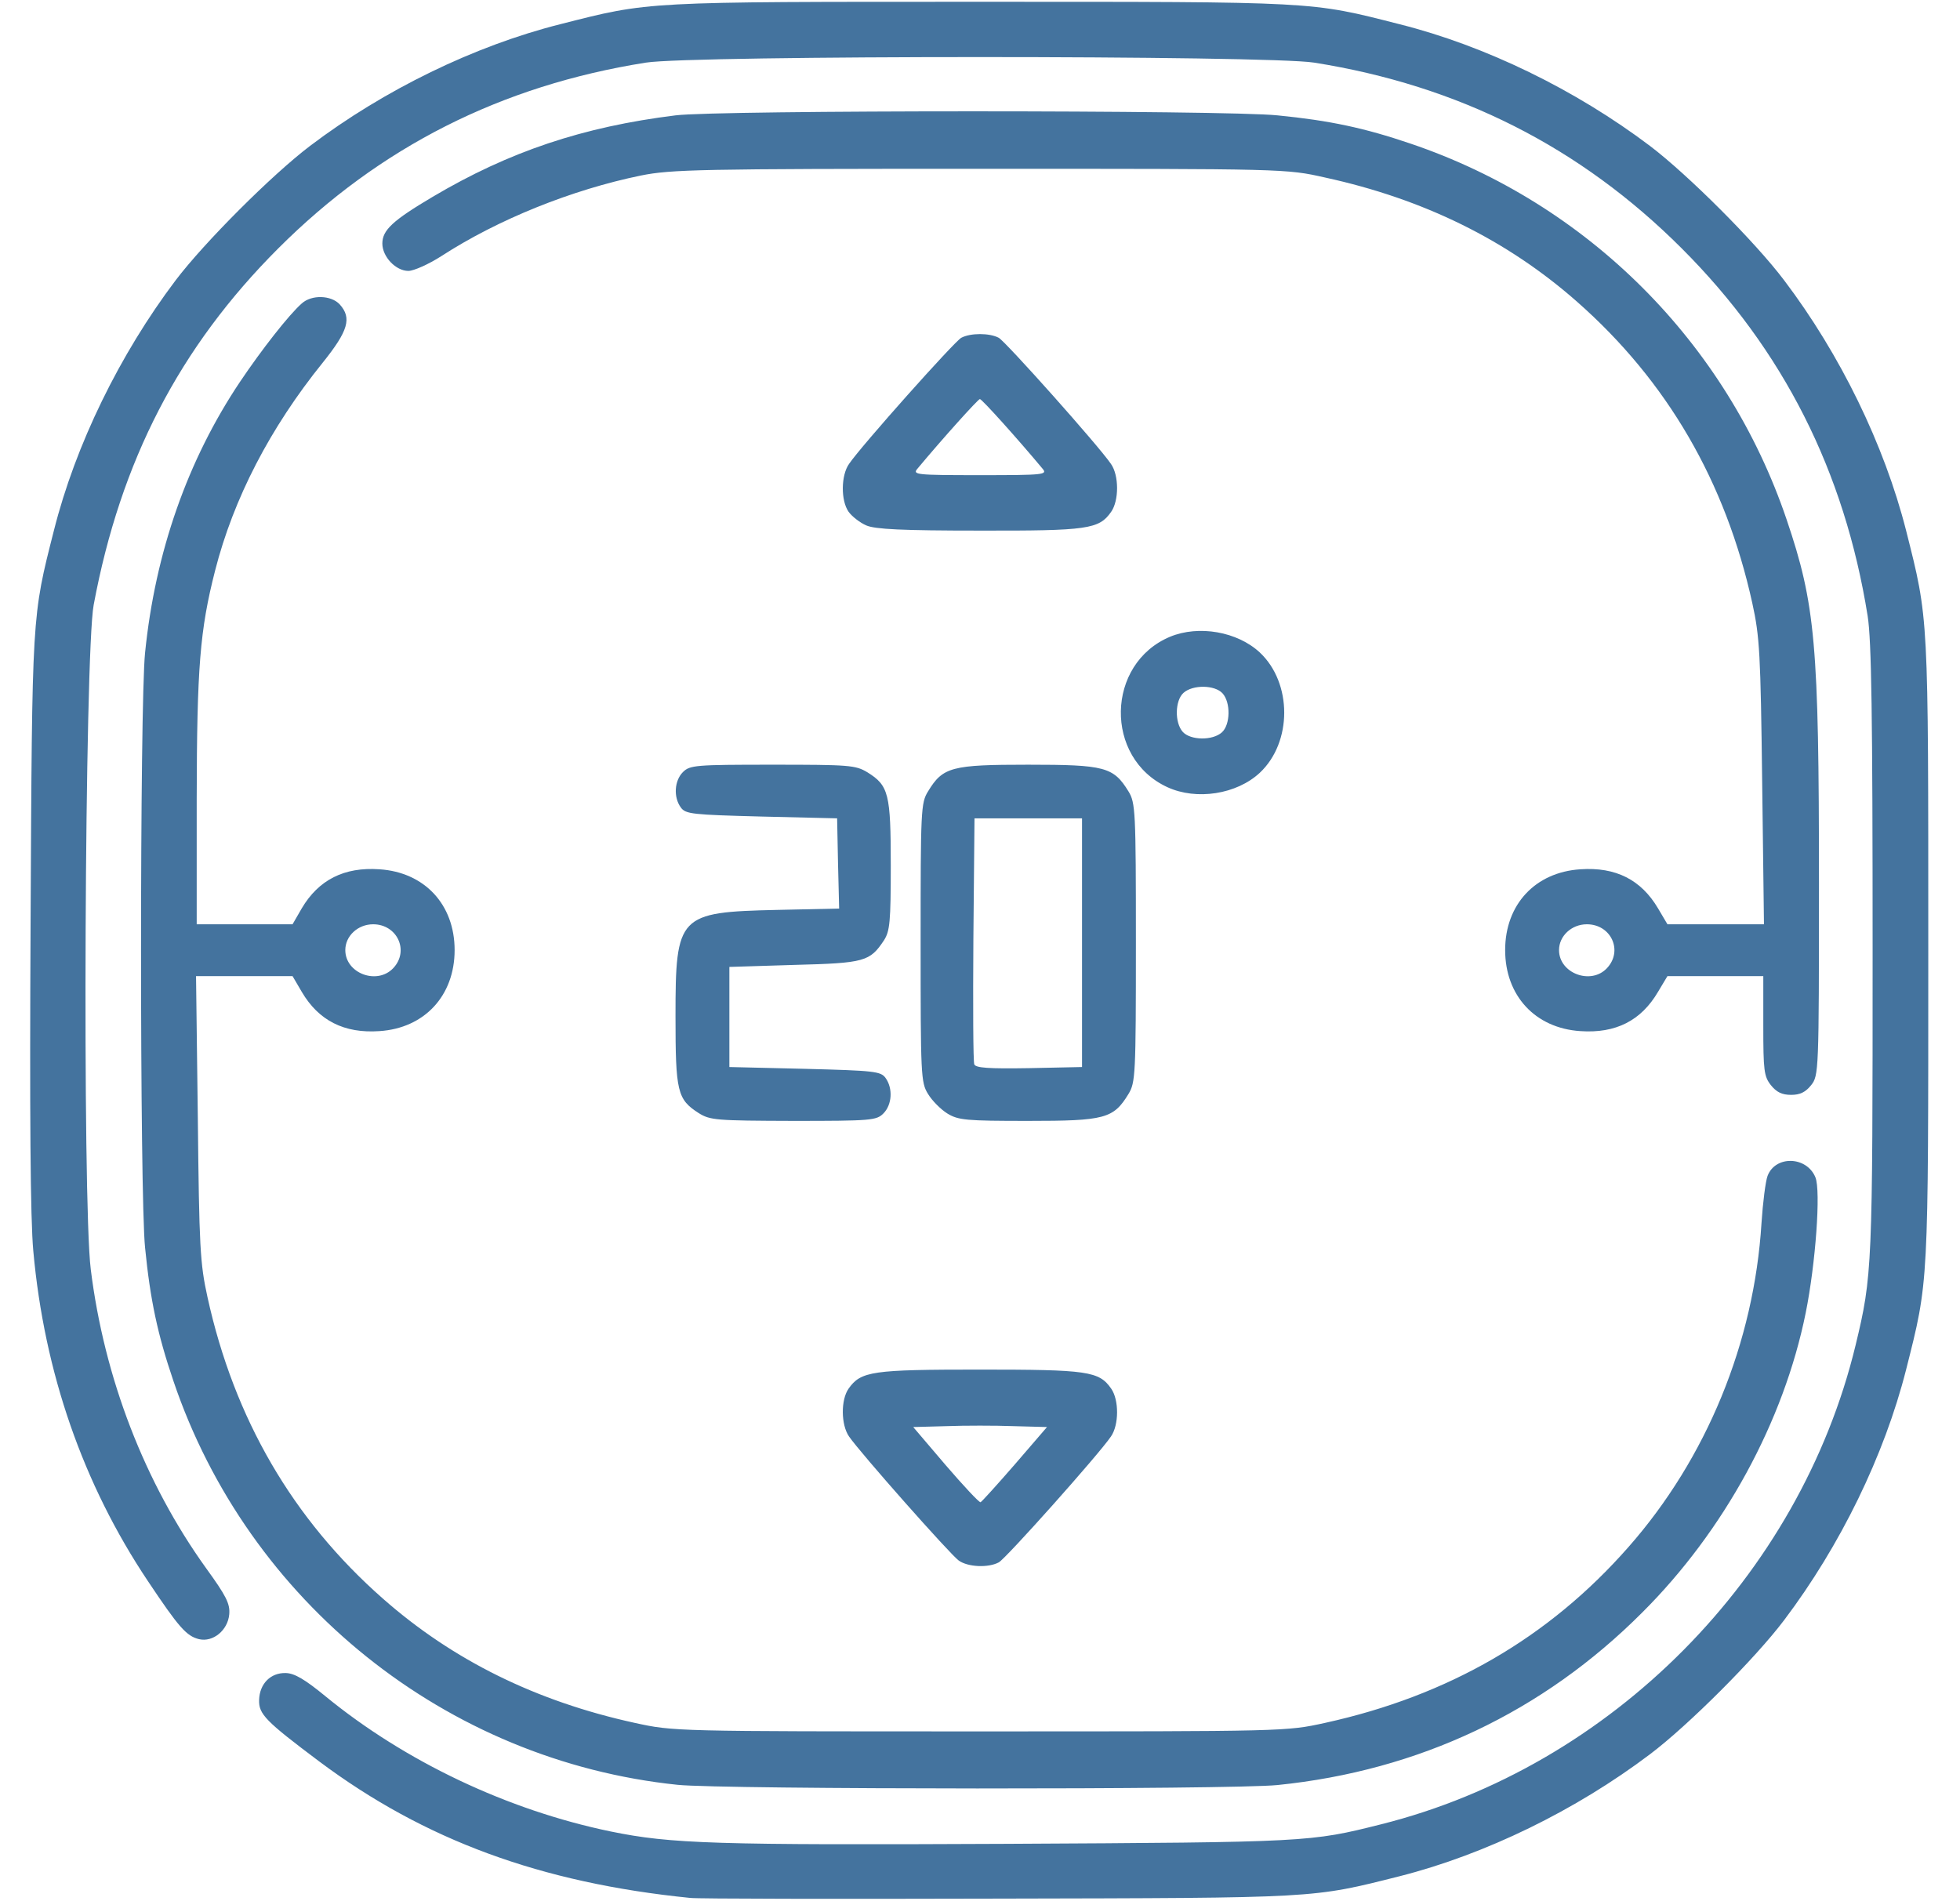
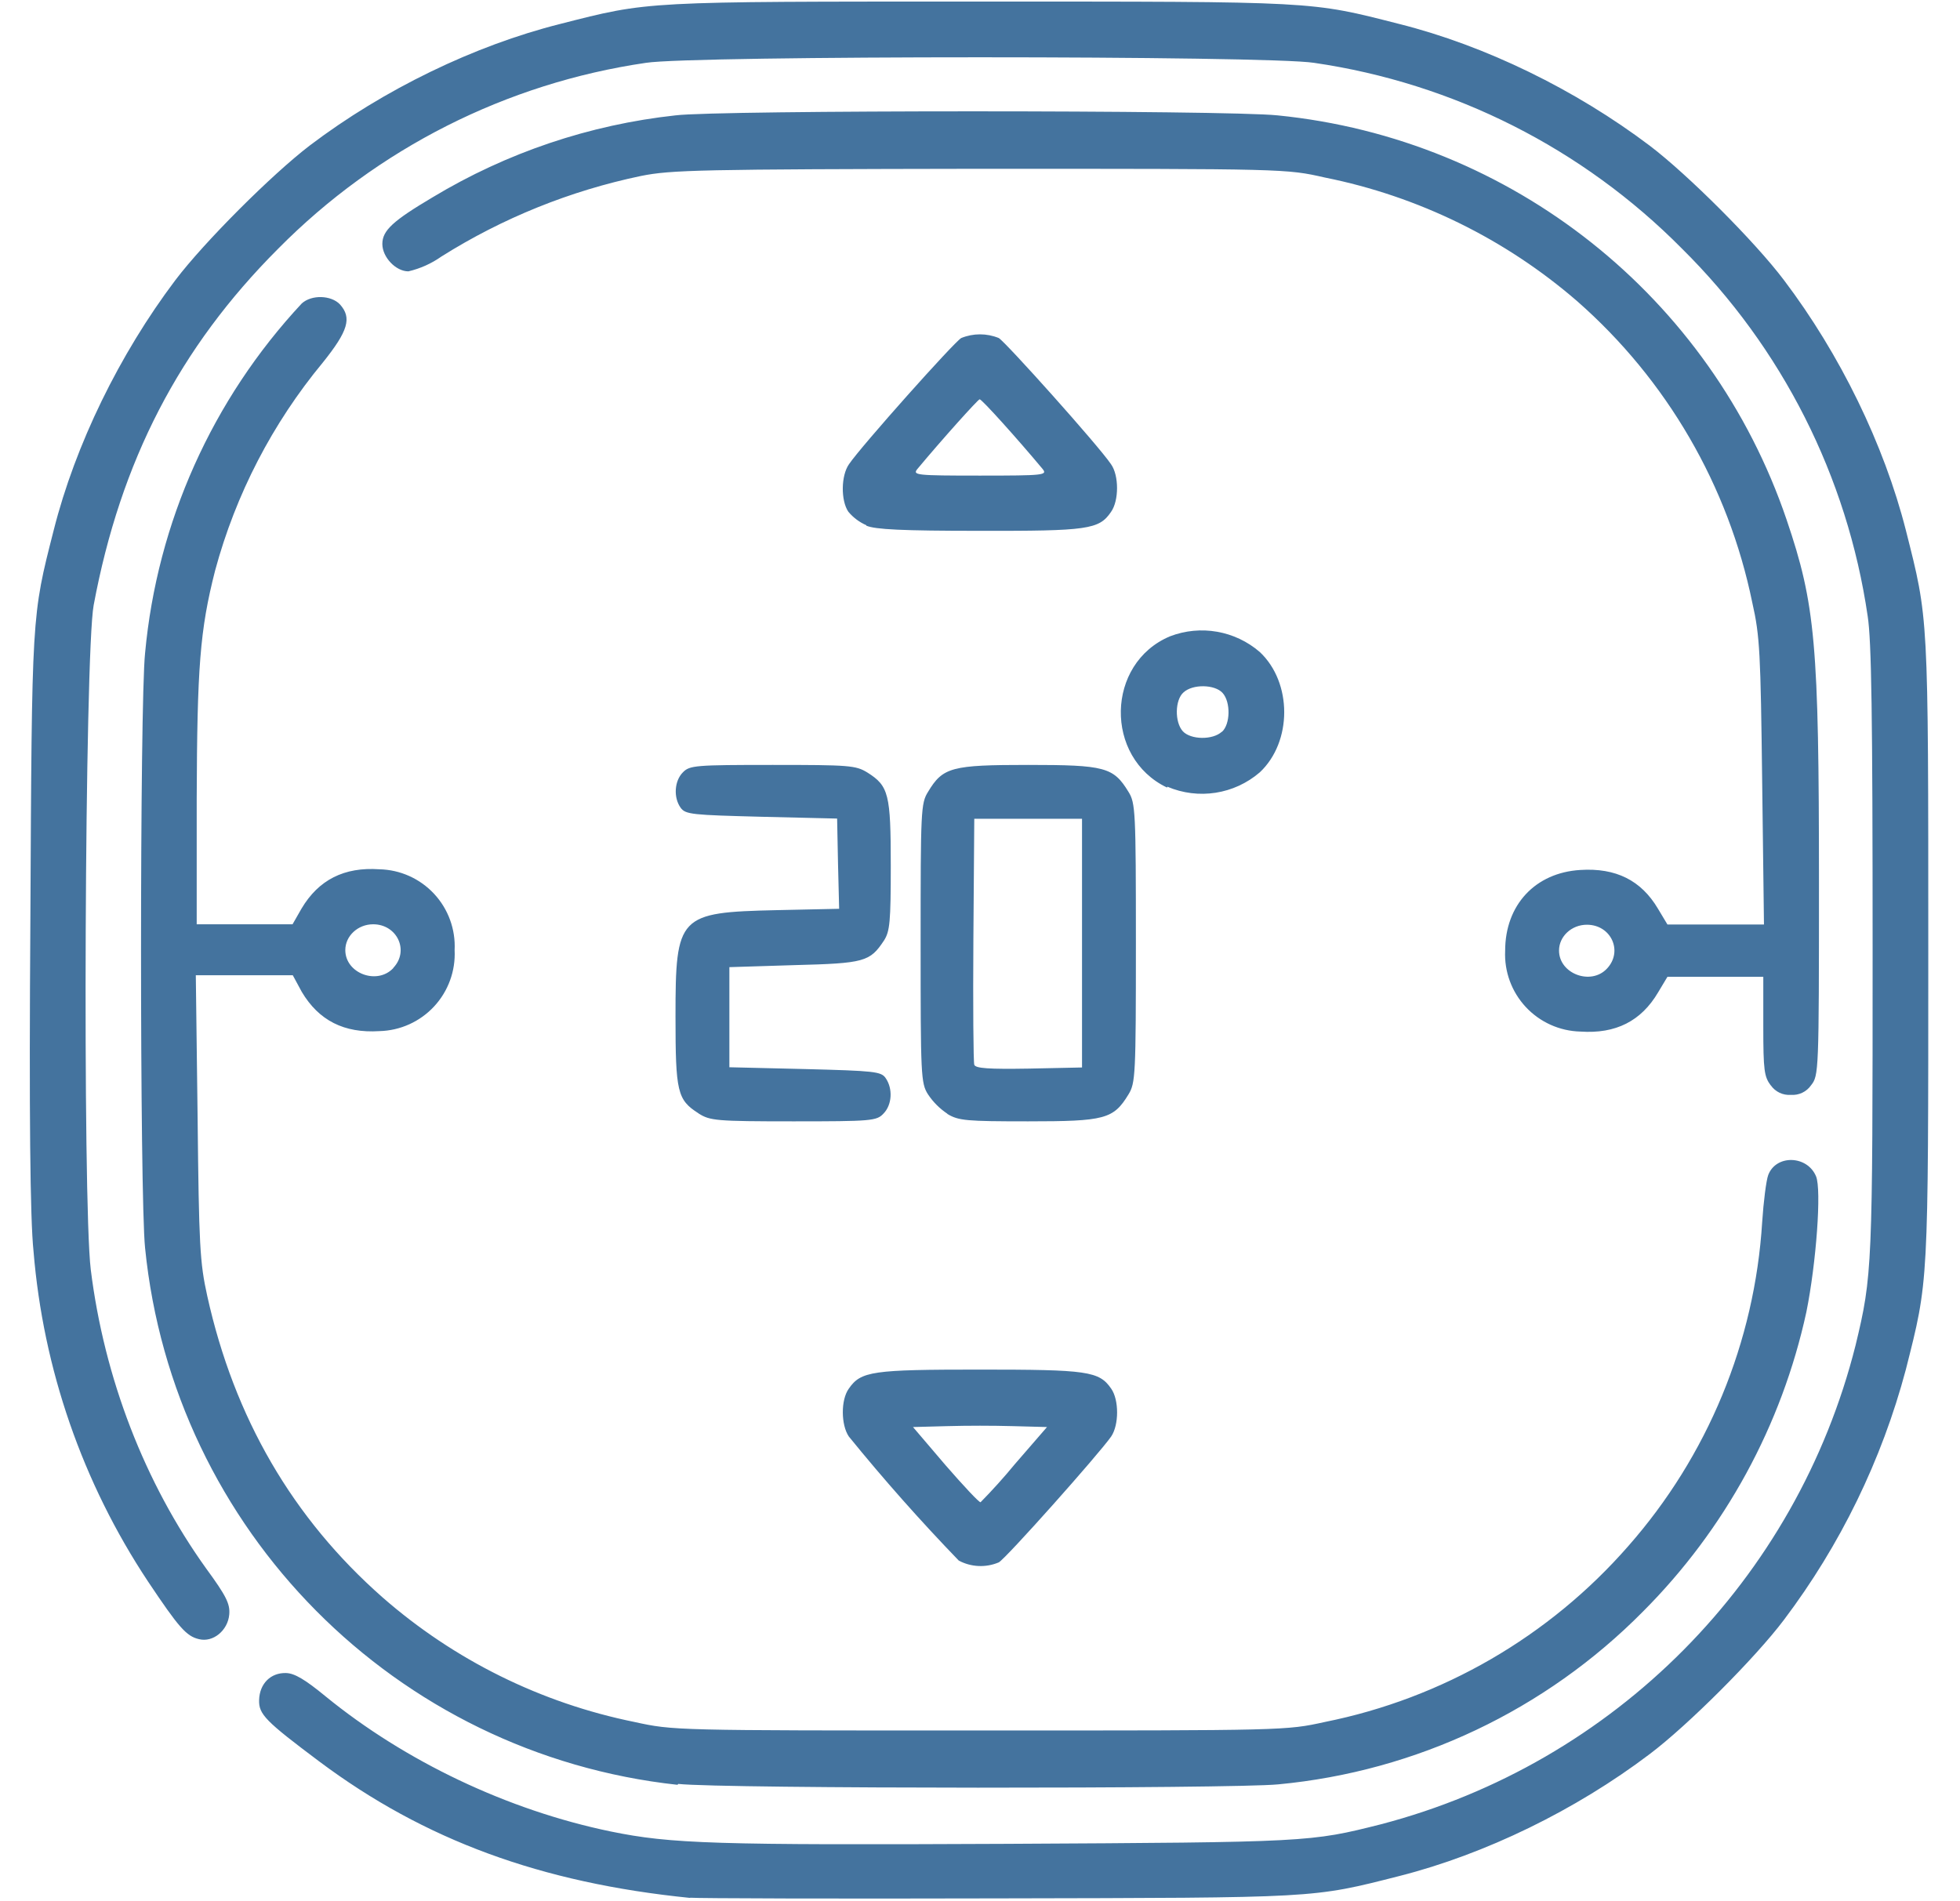
- <svg xmlns="http://www.w3.org/2000/svg" width="33px" height="32px" viewBox="0 0 8.467 8.467" fill="#44739e" version="1.1">
-   <path d="M 2.943,8.456 C 2.277,8.389 1.758,8.198 1.29,7.848 1.05,7.668 1.02,7.637 1.022,7.574 1.024,7.502 1.073,7.452 1.141,7.454 1.18,7.455 1.227,7.483 1.317,7.557 1.672,7.848 2.129,8.065 2.589,8.16 2.857,8.215 3.052,8.221 4.349,8.215 5.698,8.208 5.706,8.207 6.02,8.128 7.046,7.871 7.885,7.024 8.134,5.994 8.209,5.683 8.21,5.649 8.21,4.233 8.21,3.181 8.205,2.855 8.188,2.745 8.085,2.1 7.812,1.559 7.36,1.107 6.908,0.655 6.366,0.381 5.722,0.279 5.517,0.246 2.949,0.246 2.745,0.279 2.1,0.381 1.559,0.655 1.107,1.107 0.667,1.547 0.405,2.053 0.285,2.695 0.245,2.908 0.234,5.351 0.272,5.655 0.332,6.139 0.512,6.606 0.786,6.987 0.875,7.11 0.893,7.145 0.889,7.192 0.883,7.263 0.817,7.318 0.754,7.303 0.698,7.289 0.664,7.25 0.527,7.045 0.238,6.613 0.065,6.116 0.016,5.573 0.003,5.432 -5.3609078e-4,4.961 0.004,4.101 0.011,2.731 0.009,2.752 0.108,2.363 0.204,1.982 0.401,1.579 0.65,1.249 0.779,1.079 1.079,0.779 1.249,0.65 1.579,0.4 1.982,0.204 2.363,0.108 2.764,0.006 2.727,0.008 4.233,0.008 5.74,0.008 5.703,0.006 6.103,0.108 6.485,0.204 6.887,0.4 7.218,0.65 7.388,0.779 7.688,1.079 7.816,1.249 8.066,1.579 8.262,1.982 8.359,2.363 8.46,2.764 8.458,2.727 8.458,4.233 8.458,5.74 8.46,5.703 8.359,6.103 8.262,6.485 8.066,6.887 7.816,7.218 7.688,7.388 7.388,7.688 7.218,7.816 6.887,8.066 6.485,8.262 6.104,8.359 5.711,8.458 5.745,8.456 4.316,8.459 3.593,8.461 2.975,8.46 2.943,8.456 Z M 2.886,7.952 C 1.855,7.845 0.973,7.138 0.64,6.152 0.57,5.946 0.537,5.792 0.514,5.559 0.49,5.33 0.49,3.136 0.514,2.908 0.559,2.462 0.703,2.05 0.937,1.701 1.033,1.558 1.155,1.402 1.212,1.352 1.256,1.312 1.343,1.315 1.381,1.356 1.436,1.417 1.419,1.474 1.306,1.615 1.071,1.906 0.908,2.221 0.826,2.542 0.758,2.808 0.745,2.975 0.744,3.559 L 0.744,4.118 H 0.958 1.171 L 1.212,4.047 C 1.287,3.92 1.401,3.862 1.558,3.873 1.759,3.886 1.893,4.03 1.893,4.233 1.893,4.436 1.759,4.581 1.558,4.594 1.401,4.605 1.287,4.547 1.212,4.419 L 1.171,4.349 H 0.956 0.741 L 0.749,4.982 C 0.755,5.555 0.759,5.63 0.792,5.779 0.911,6.321 1.172,6.769 1.573,7.122 1.885,7.397 2.256,7.58 2.695,7.676 2.869,7.714 2.87,7.714 4.233,7.714 5.597,7.714 5.598,7.714 5.771,7.676 6.321,7.555 6.767,7.297 7.122,6.893 7.47,6.498 7.682,5.982 7.715,5.449 7.721,5.358 7.733,5.263 7.742,5.239 7.777,5.147 7.916,5.151 7.955,5.245 7.98,5.304 7.956,5.631 7.912,5.849 7.814,6.334 7.549,6.82 7.184,7.184 6.741,7.628 6.189,7.889 5.559,7.953 5.355,7.974 3.085,7.973 2.886,7.952 Z M 1.62,4.313 C 1.692,4.236 1.637,4.118 1.53,4.118 1.462,4.118 1.406,4.17 1.406,4.233 1.406,4.337 1.548,4.39 1.62,4.313 Z M 4.139,6.953 C 4.102,6.927 3.7,6.473 3.65,6.4 3.614,6.348 3.613,6.237 3.648,6.187 3.703,6.109 3.753,6.102 4.233,6.102 4.713,6.102 4.764,6.109 4.818,6.187 4.853,6.237 4.853,6.348 4.817,6.4 4.762,6.481 4.348,6.945 4.317,6.961 4.27,6.986 4.18,6.982 4.139,6.953 Z M 4.389,6.524 4.532,6.358 4.382,6.354 C 4.3,6.351 4.166,6.351 4.085,6.354 L 3.936,6.358 4.08,6.527 C 4.16,6.62 4.23,6.695 4.236,6.693 4.241,6.691 4.31,6.615 4.389,6.524 Z M 2.98,4.959 C 2.885,4.898 2.877,4.864 2.877,4.528 2.877,4.077 2.89,4.064 3.328,4.054 L 3.606,4.048 3.601,3.847 3.597,3.646 3.26,3.638 C 2.952,3.63 2.922,3.627 2.901,3.598 2.867,3.552 2.872,3.478 2.91,3.44 2.941,3.409 2.966,3.407 3.309,3.407 3.652,3.407 3.679,3.409 3.732,3.441 3.827,3.5 3.836,3.537 3.836,3.856 3.836,4.107 3.832,4.148 3.806,4.189 3.743,4.284 3.72,4.291 3.407,4.299 L 3.117,4.308 V 4.531 4.754 L 3.453,4.762 C 3.762,4.77 3.792,4.773 3.813,4.803 3.846,4.849 3.842,4.922 3.803,4.961 3.772,4.992 3.748,4.994 3.402,4.994 3.057,4.993 3.031,4.991 2.98,4.959 Z M 4.088,4.961 C 4.059,4.943 4.02,4.904 4.002,4.874 3.97,4.823 3.969,4.79 3.969,4.2 3.969,3.611 3.97,3.577 4.002,3.526 4.068,3.417 4.107,3.407 4.448,3.407 4.79,3.407 4.828,3.417 4.895,3.526 4.926,3.577 4.928,3.611 4.928,4.2 4.928,4.79 4.926,4.823 4.895,4.874 4.828,4.984 4.79,4.994 4.448,4.994 4.172,4.994 4.137,4.991 4.088,4.961 Z M 4.688,4.2 V 3.646 H 4.448 4.209 L 4.204,4.184 C 4.202,4.479 4.203,4.73 4.208,4.742 4.214,4.758 4.272,4.762 4.452,4.759 L 4.688,4.754 Z M 7.757,4.835 C 7.726,4.796 7.723,4.769 7.723,4.57 V 4.349 H 7.509 7.296 L 7.254,4.419 C 7.179,4.547 7.066,4.605 6.908,4.594 6.707,4.581 6.573,4.436 6.573,4.233 6.573,4.03 6.707,3.886 6.908,3.873 7.066,3.862 7.179,3.92 7.254,4.047 L 7.296,4.118 H 7.511 7.726 L 7.718,3.485 C 7.711,2.912 7.707,2.837 7.674,2.687 7.555,2.146 7.295,1.698 6.893,1.344 6.582,1.07 6.211,0.887 5.771,0.791 5.598,0.752 5.597,0.752 4.233,0.752 2.985,0.752 2.857,0.755 2.723,0.782 2.416,0.845 2.087,0.977 1.834,1.141 1.778,1.177 1.711,1.207 1.687,1.207 1.631,1.207 1.571,1.144 1.571,1.085 1.571,1.025 1.618,0.982 1.795,0.877 2.136,0.675 2.465,0.565 2.877,0.514 3.065,0.49 5.329,0.49 5.559,0.514 5.792,0.537 5.946,0.57 6.152,0.64 6.94,0.907 7.56,1.526 7.827,2.315 7.955,2.693 7.971,2.868 7.971,3.935 7.971,4.776 7.97,4.792 7.936,4.835 7.911,4.866 7.887,4.878 7.847,4.878 7.806,4.878 7.782,4.866 7.757,4.835 Z M 7.027,4.313 C 7.099,4.236 7.045,4.118 6.937,4.118 6.869,4.118 6.813,4.17 6.813,4.233 6.813,4.337 6.956,4.39 7.027,4.313 Z M 5.068,3.507 C 4.786,3.377 4.794,2.957 5.08,2.837 5.208,2.784 5.38,2.814 5.48,2.907 5.625,3.043 5.625,3.307 5.48,3.443 5.377,3.539 5.198,3.567 5.068,3.507 Z M 5.311,3.263 C 5.349,3.229 5.351,3.13 5.314,3.089 5.279,3.051 5.181,3.05 5.14,3.087 5.102,3.121 5.1,3.22 5.137,3.261 5.172,3.299 5.27,3.3 5.311,3.263 Z M 3.727,2.341 C 3.699,2.329 3.663,2.301 3.648,2.28 3.613,2.23 3.614,2.118 3.65,2.067 3.705,1.986 4.119,1.522 4.15,1.505 4.191,1.483 4.276,1.483 4.317,1.505 4.348,1.522 4.762,1.986 4.817,2.067 4.853,2.118 4.853,2.23 4.818,2.28 4.764,2.358 4.714,2.365 4.23,2.364 3.887,2.364 3.766,2.358 3.727,2.341 Z M 4.512,2.088 C 4.402,1.956 4.242,1.778 4.233,1.778 4.225,1.778 4.065,1.956 3.955,2.088 3.932,2.115 3.947,2.117 4.233,2.117 4.52,2.117 4.535,2.115 4.512,2.088 Z" />
+ <svg xmlns="http://www.w3.org/2000/svg" fill="#44739e" width="33" height="32" version="1.1" viewBox="0 0 8467 8467">
+   <path d="M2943 8456c-666-67-1185-258-1653-608-240-180-270-210-268-274 2-72 51-122 120-120 38 1 85 29 175 103 355 290 812 508 1272 603 268 55 463 61 1760 55 1350-7 1357-8 1670-87a2950 2950 0 00 2115-2134c75-311 76-345 76-1760 0-1053-5-1380-22-1489a2891 2891 0 00-828-1638A2891 2891 0 00 5722 280C5517 247 2950 247 2745 280a2891 2891 0 00-1638 828c-440 440-702 946-822 1588-40 213-50 2656-13 2960 60 484 240 950 514 1332 90 123 107 158 103 205-6 71-72 126-135 110-56-13-90-52-227-257a3124 3124 0 01-510-1472C2 5433-3 4960 3 4100 10 2730 8 2750 107 2362c96-380 293-784 542-1114 129-170 429-470 599-600 330-250 733-445 1114-541 400-102 364-100 1870-100 1507 0 1470-2 1870 100 382 96 784 292 1115 542 170 129 470 429 598 599 250 330 446 733 543 1114 101 400 100 364 100 1870 0 1507 1 1470-100 1870a3232 3232 0 01-543 1115c-128 170-428 470-598 598-330 250-733 446-1114 543-393 100-360 97-1788 100-723 2-1340 0-1373-3Zm-57-504A2674 2674 0 01 514 5560C490 5330 490 3137 514 2910a2640 2640 0 01 698-1558c44-40 131-37 170 4 54 60 37 118-76 259a2457 2457 0 00-480 927c-68 266-80 433-82 1017v559h427l40-70c76-128 190-186 347-175a343 343 0 01 335 360 344 344 0 01-335 361c-157 10-270-47-346-175l-40-74H740l8 632c6 573 10 648 43 797 120 542 380 990 781 1343a2440 2440 0 00 1122 555c174 38 175 38 1538 38 1364 0 1365 0 1538-38a2430 2430 0 00 1351-783 2410 2410 0 00 597-1444c6-91 18-186 27-210 35-92 174-88 213 6 25 59 1 386-43 604a2700 2700 0 01-728 1335 2630 2630 0 01-1625 770c-204 20-2474 20-2673-2ZM1620 4312c72-76 17-194-90-194-68 0-124 52-124 115 0 104 142 157 214 80Zm2519 2641a8611 8611 0 01-490-553c-35-52-36-163 0-213 54-78 104-85 584-85s531 7 585 85c35 50 35 161 0 213-56 80-470 545-501 561a207 207 0 01-178-8Zm250-430 143-165-150-4a5657 5657 0 00-297 0l-150 4 145 170c80 92 150 167 156 165a2580 2580 0 00 153-170ZM2979 4960c-94-60-102-95-102-431 0-451 13-464 451-474l278-6-5-200-4-202-337-8c-308-8-338-10-360-40-33-46-28-120 10-158 30-31 56-33 400-33 342 0 370 2 422 34 95 60 104 96 104 415 0 250-4 292-30 333-63 95-86 102-400 110l-289 9v446l336 8c310 8 340 11 360 40 33 47 29 120-10 159-30 32-55 34-400 34-346 0-372-3-423-35Zm1109 2a310 310 0 01-86-86c-32-50-33-84-33-674 0-590 1-623 33-674 66-110 105-120 446-120 342 0 380 10 447 120 31 50 33 85 33 674 0 590-2 623-33 674-67 110-105 120-447 120-276 0-310-3-360-33Zm600-760v-554h-480l-4 538c-2 295 0 546 4 558 6 16 64 20 244 17l236-5Zm3069 635c-30-40-34-66-34-265v-220h-427l-42 70c-75 127-188 185-346 174a344 344 0 01-335-360c0-204 134-348 335-360 158-10 271 46 346 173l42 70h430l-8-636c-7-573-10-648-44-798a2438 2438 0 00-780-1343A2455 2455 0 00 5770 791C5598 752 5597 752 4233 752c-1248 2-1376 5-1510 32a2708 2708 0 00-889 359 420 420 0 01-147 66c-56 0-116-63-116-122 0-60 47-103 224-208A2650 2650 0 01 2877 514C3065 490 5329 490 5559 514a2675 2675 0 01 2268 1802c128 377 144 552 144 1620 0 840-1 856-35 899a100 100 0 01-90 43 100 100 0 01-90-43Zm-730-522c72-77 18-195-90-195-68 0-124 52-124 115 0 104 143 157 214 80Zm-1960-806c-281-134-273-554 13-674a395 395 0 01 400 70c145 136 145 400 0 536a394 394 0 01-412 64Zm244-248c38-34 40-133 3-174-35-38-133-40-174-2-38 33-40 132-3 173 35 38 133 40 174 2ZM3727 2340a218 218 0 01-80-60c-34-50-33-161 3-212 55-81 469-545 500-562a221 221 0 01 167 0c30 17 445 480 500 562 36 50 36 163 0 213-53 78-103 85-587 84-343 0-464-6-503-23Zm785-251c-110-132-270-310-280-310-7 0-167 178-277 310-23 28-8 30 278 30 287 0 302-2 279-30Z" />
</svg>
